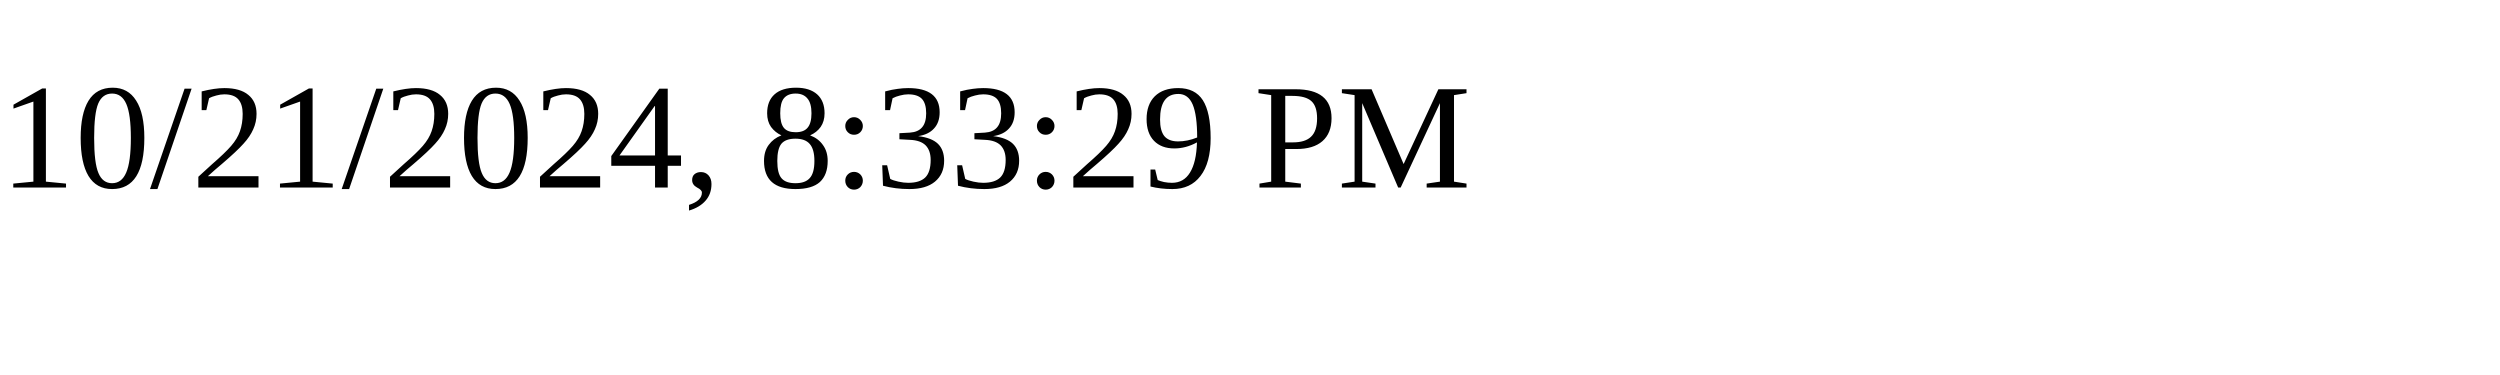
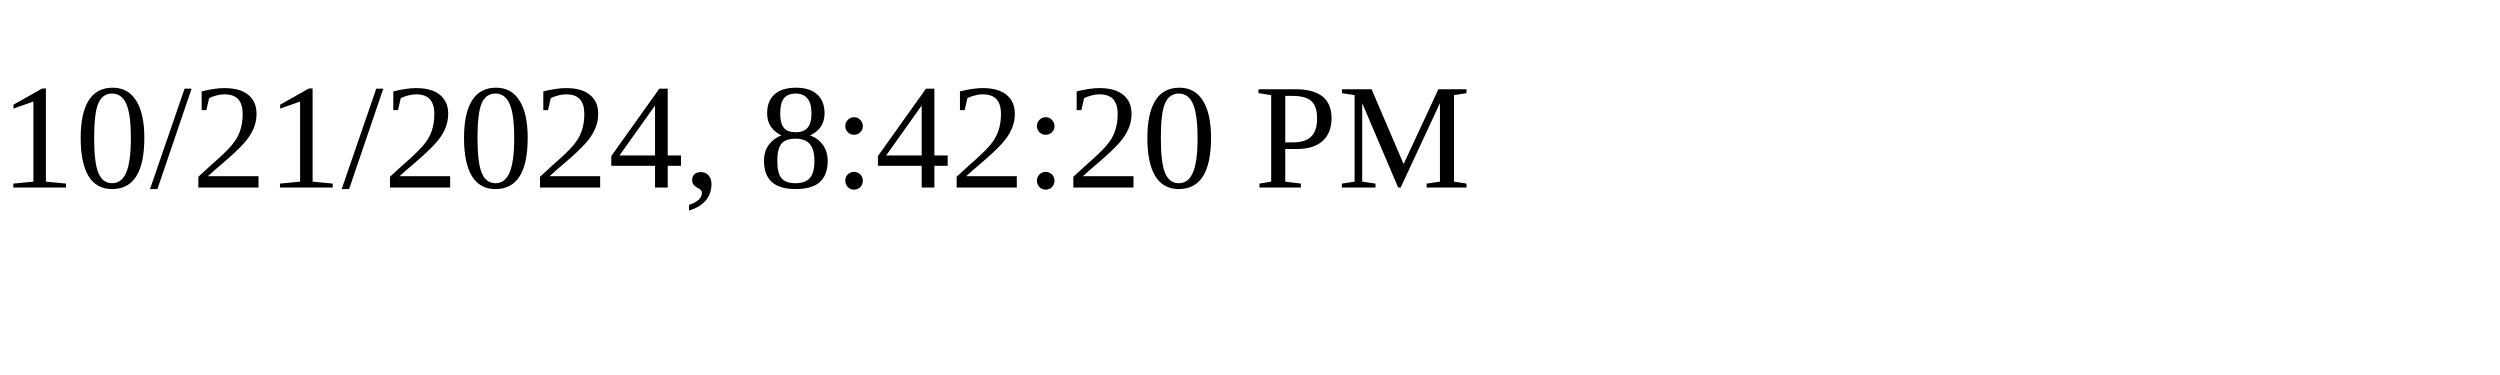
<svg xmlns="http://www.w3.org/2000/svg" height="30" width="200">
-   <text x="0" y="15">10/21/2024, 8:33:29 PM</text>
+   <text x="0" y="15">10/21/2024, 8:42:20 PM</text>
</svg>
